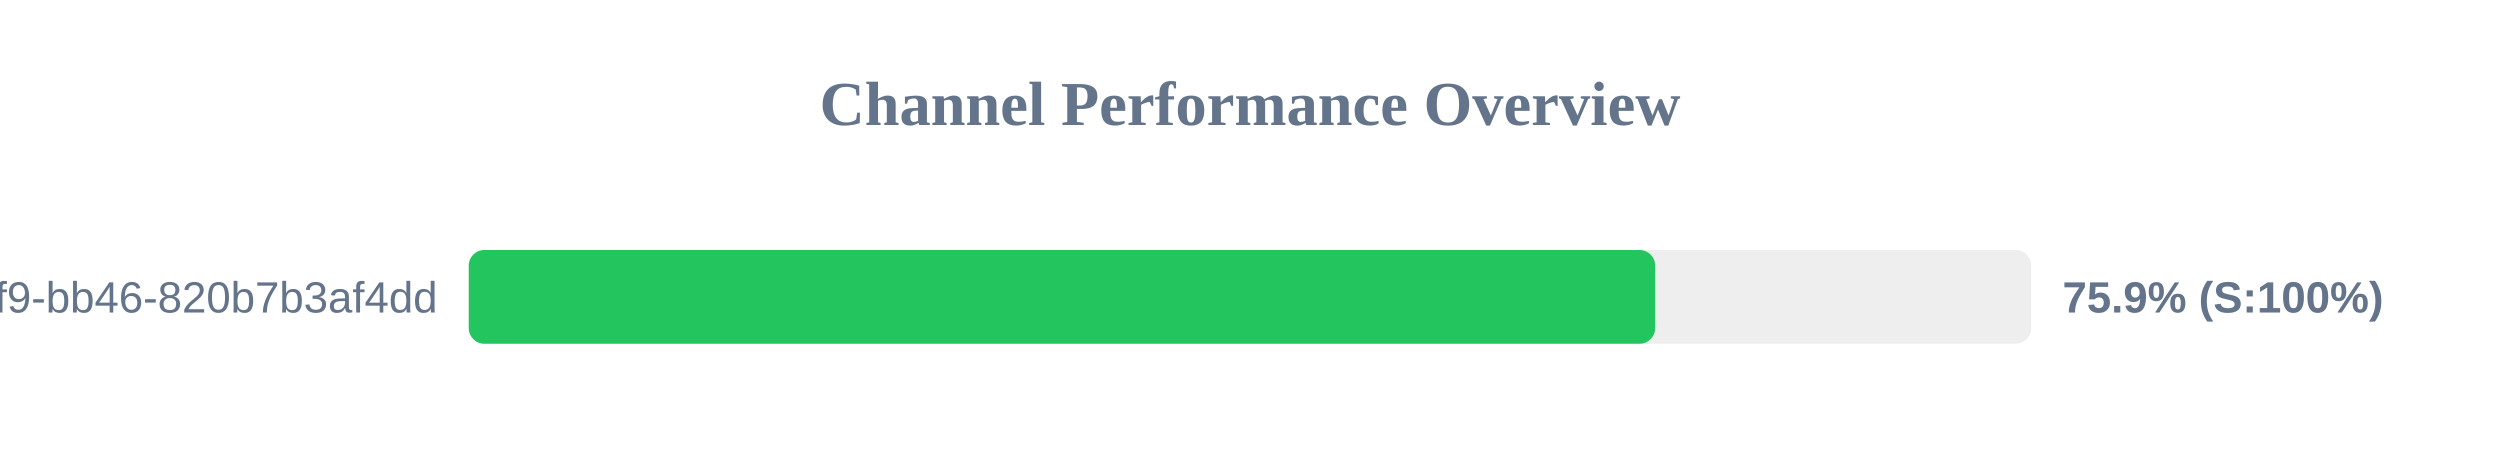
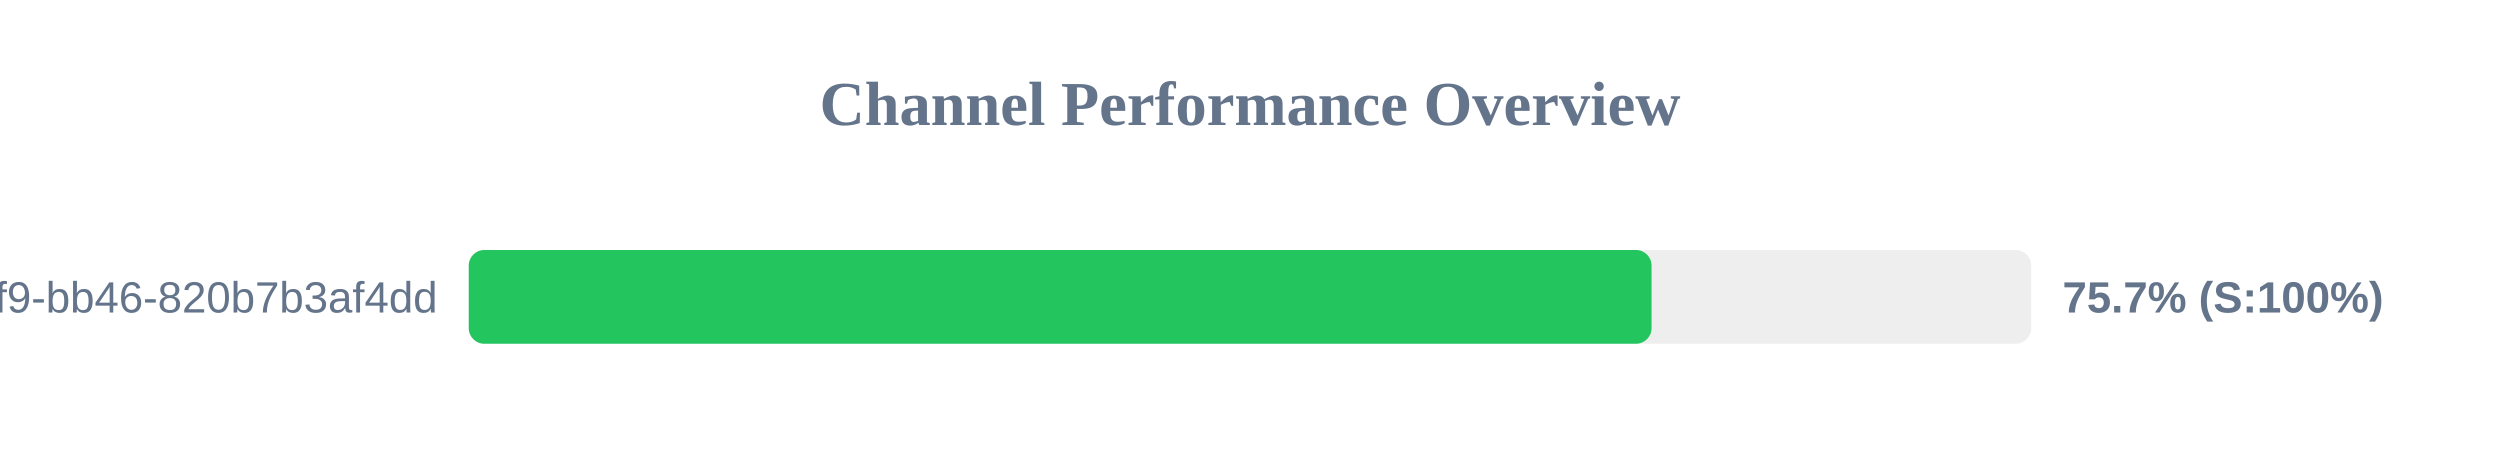
<svg xmlns="http://www.w3.org/2000/svg" width="800" height="150" version="1.1">
  <style>
        .row { font: 14px Arial; fill: #64748b; }
        .score { font: bold 14px Arial; fill: #64748b; }
    </style>
  <text x="400" y="40" text-anchor="middle" font-size="20px" font-weight="bold" fill="#64748b">Channel Performance Overview</text>
  <rect x="150" y="80" width="500" height="30" fill="#eee" rx="5" />
-   <rect x="150" y="80" width="379.65" height="30" fill="#22c55e" rx="5" />
+   <rect x="150" y="80" width="378.5" height="30" fill="#22c55e" rx="5" />
  <text x="140" y="100" text-anchor="end" class="row">?uuid=80b2ac81-ba69-41f9-bb46-820b7b3af4dd</text>
-   <text x="660" y="100" text-anchor="start" class="score">75.9% (S:100%)</text>
+   <text x="660" y="100" text-anchor="start" class="score">75.7% (S:100%)</text>
</svg>
